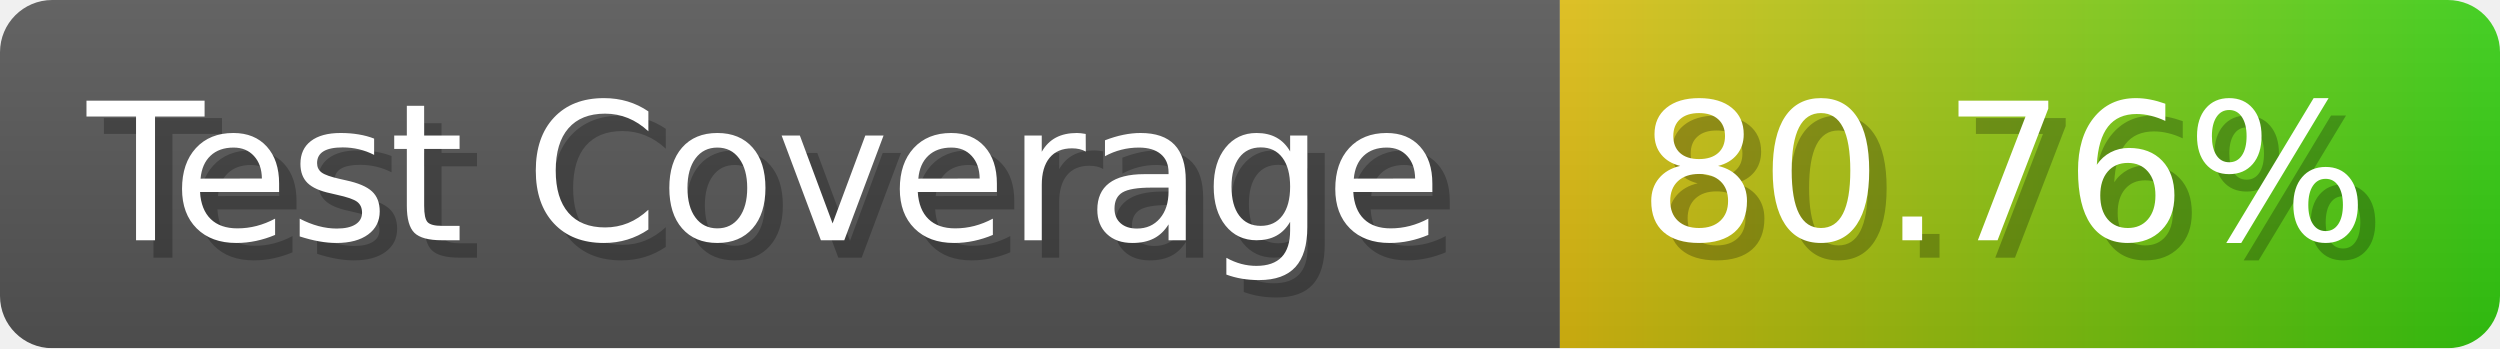
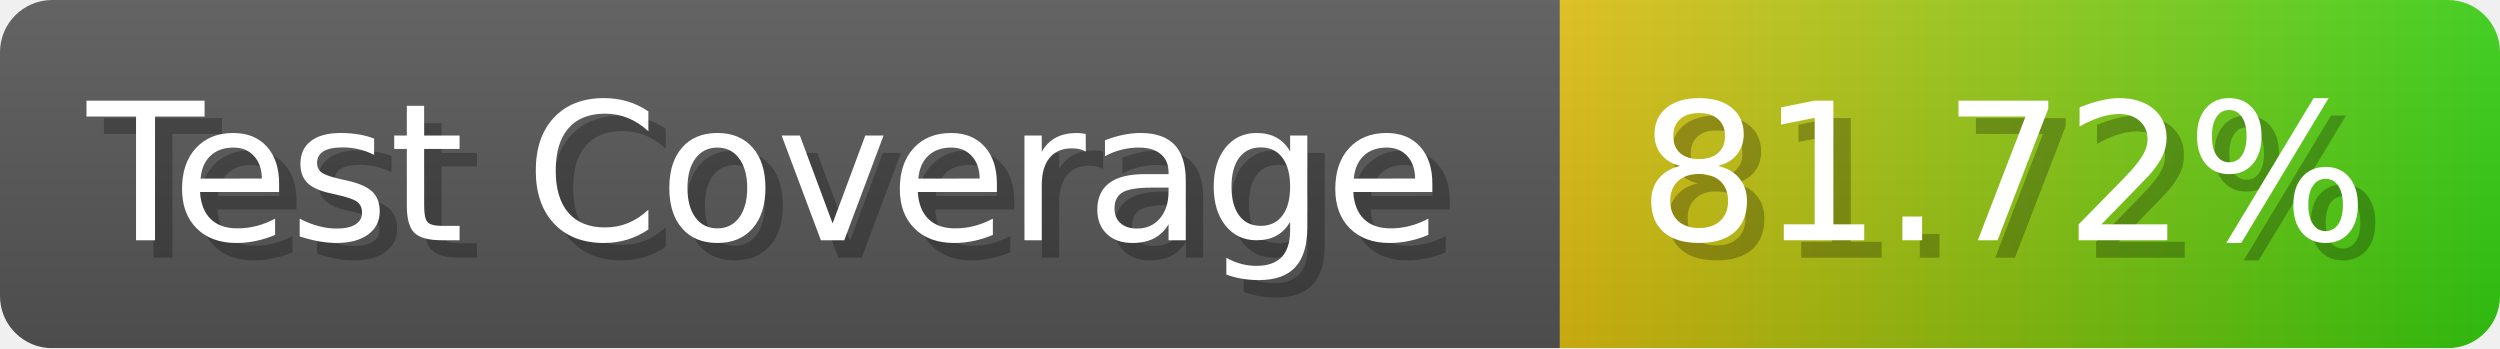
- <svg xmlns="http://www.w3.org/2000/svg" width="143.6" height="20" viewBox="0 0 1436 200" role="img" aria-label="Test Coverage: 80.76%">
+ <svg xmlns="http://www.w3.org/2000/svg" width="143.6" height="20" viewBox="0 0 1436 200" role="img" aria-label="Test Coverage: 81.72%">
  <linearGradient id="a" x2="0" y2="100%">
    <stop offset="0" stop-opacity=".1" stop-color="#EEE" />
    <stop offset="1" stop-opacity=".1" />
  </linearGradient>
  <mask id="m">
    <rect width="1436" height="200" rx="30" fill="#FFF" />
  </mask>
  <g mask="url(#m)">
    <rect width="896" height="200" fill="#555" />
    <rect width="540" height="200" fill="url(#x)" x="896" />
    <rect width="1436" height="200" fill="url(#a)" />
  </g>
  <g aria-hidden="true" fill="#fff" text-anchor="start" font-family="Verdana,DejaVu Sans,sans-serif" font-size="110">
    <text x="60" y="148" textLength="796" fill="#000" opacity="0.25">Test Coverage</text>
    <text x="50" y="138" textLength="796">Test Coverage</text>
-     <text x="951" y="148" textLength="440" fill="#000" opacity="0.25">80.76%</text>
-     <text x="941" y="138" textLength="440">80.76%</text>
+     <text x="951" y="148" textLength="440" fill="#000" opacity="0.25">81.72%</text>
+     <text x="941" y="138" textLength="440">81.72%</text>
  </g>
  <linearGradient id="x" x1="0%" y1="0%" x2="100%" y2="0%">
    <stop offset="0%" style="stop-color:#DB1" />
    <stop offset="100%" style="stop-color:#3C1" />
  </linearGradient>
</svg>
